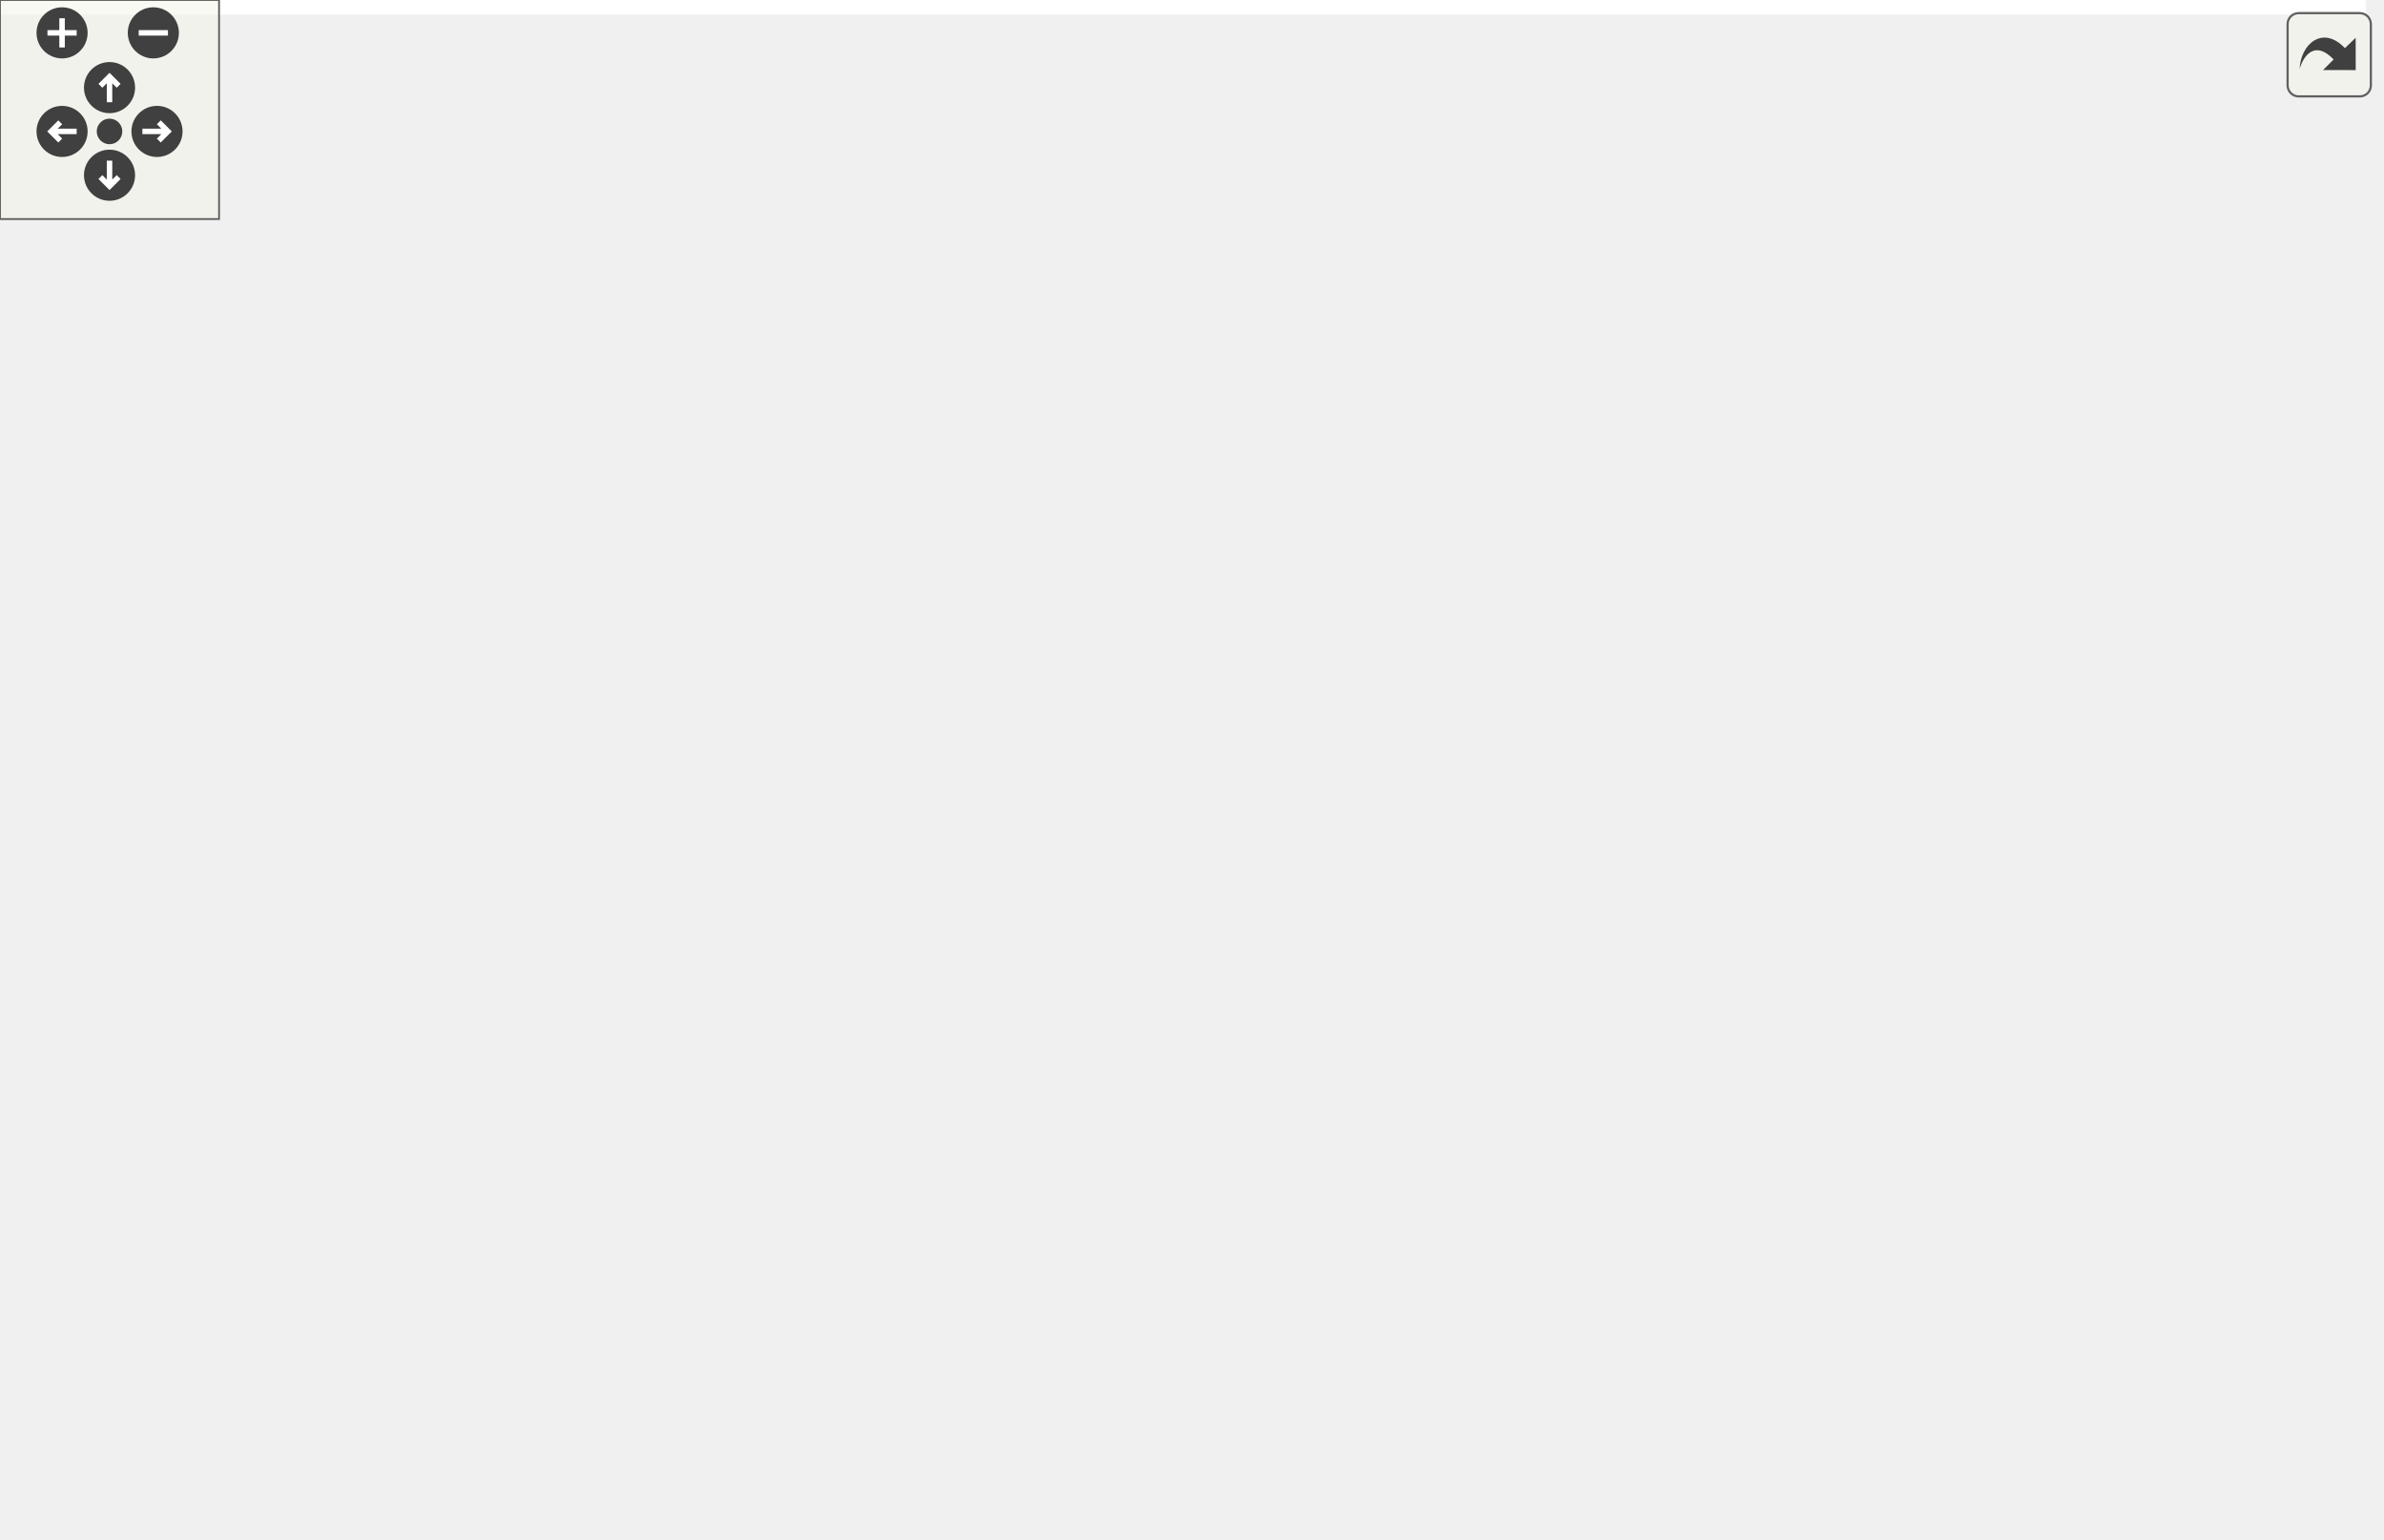
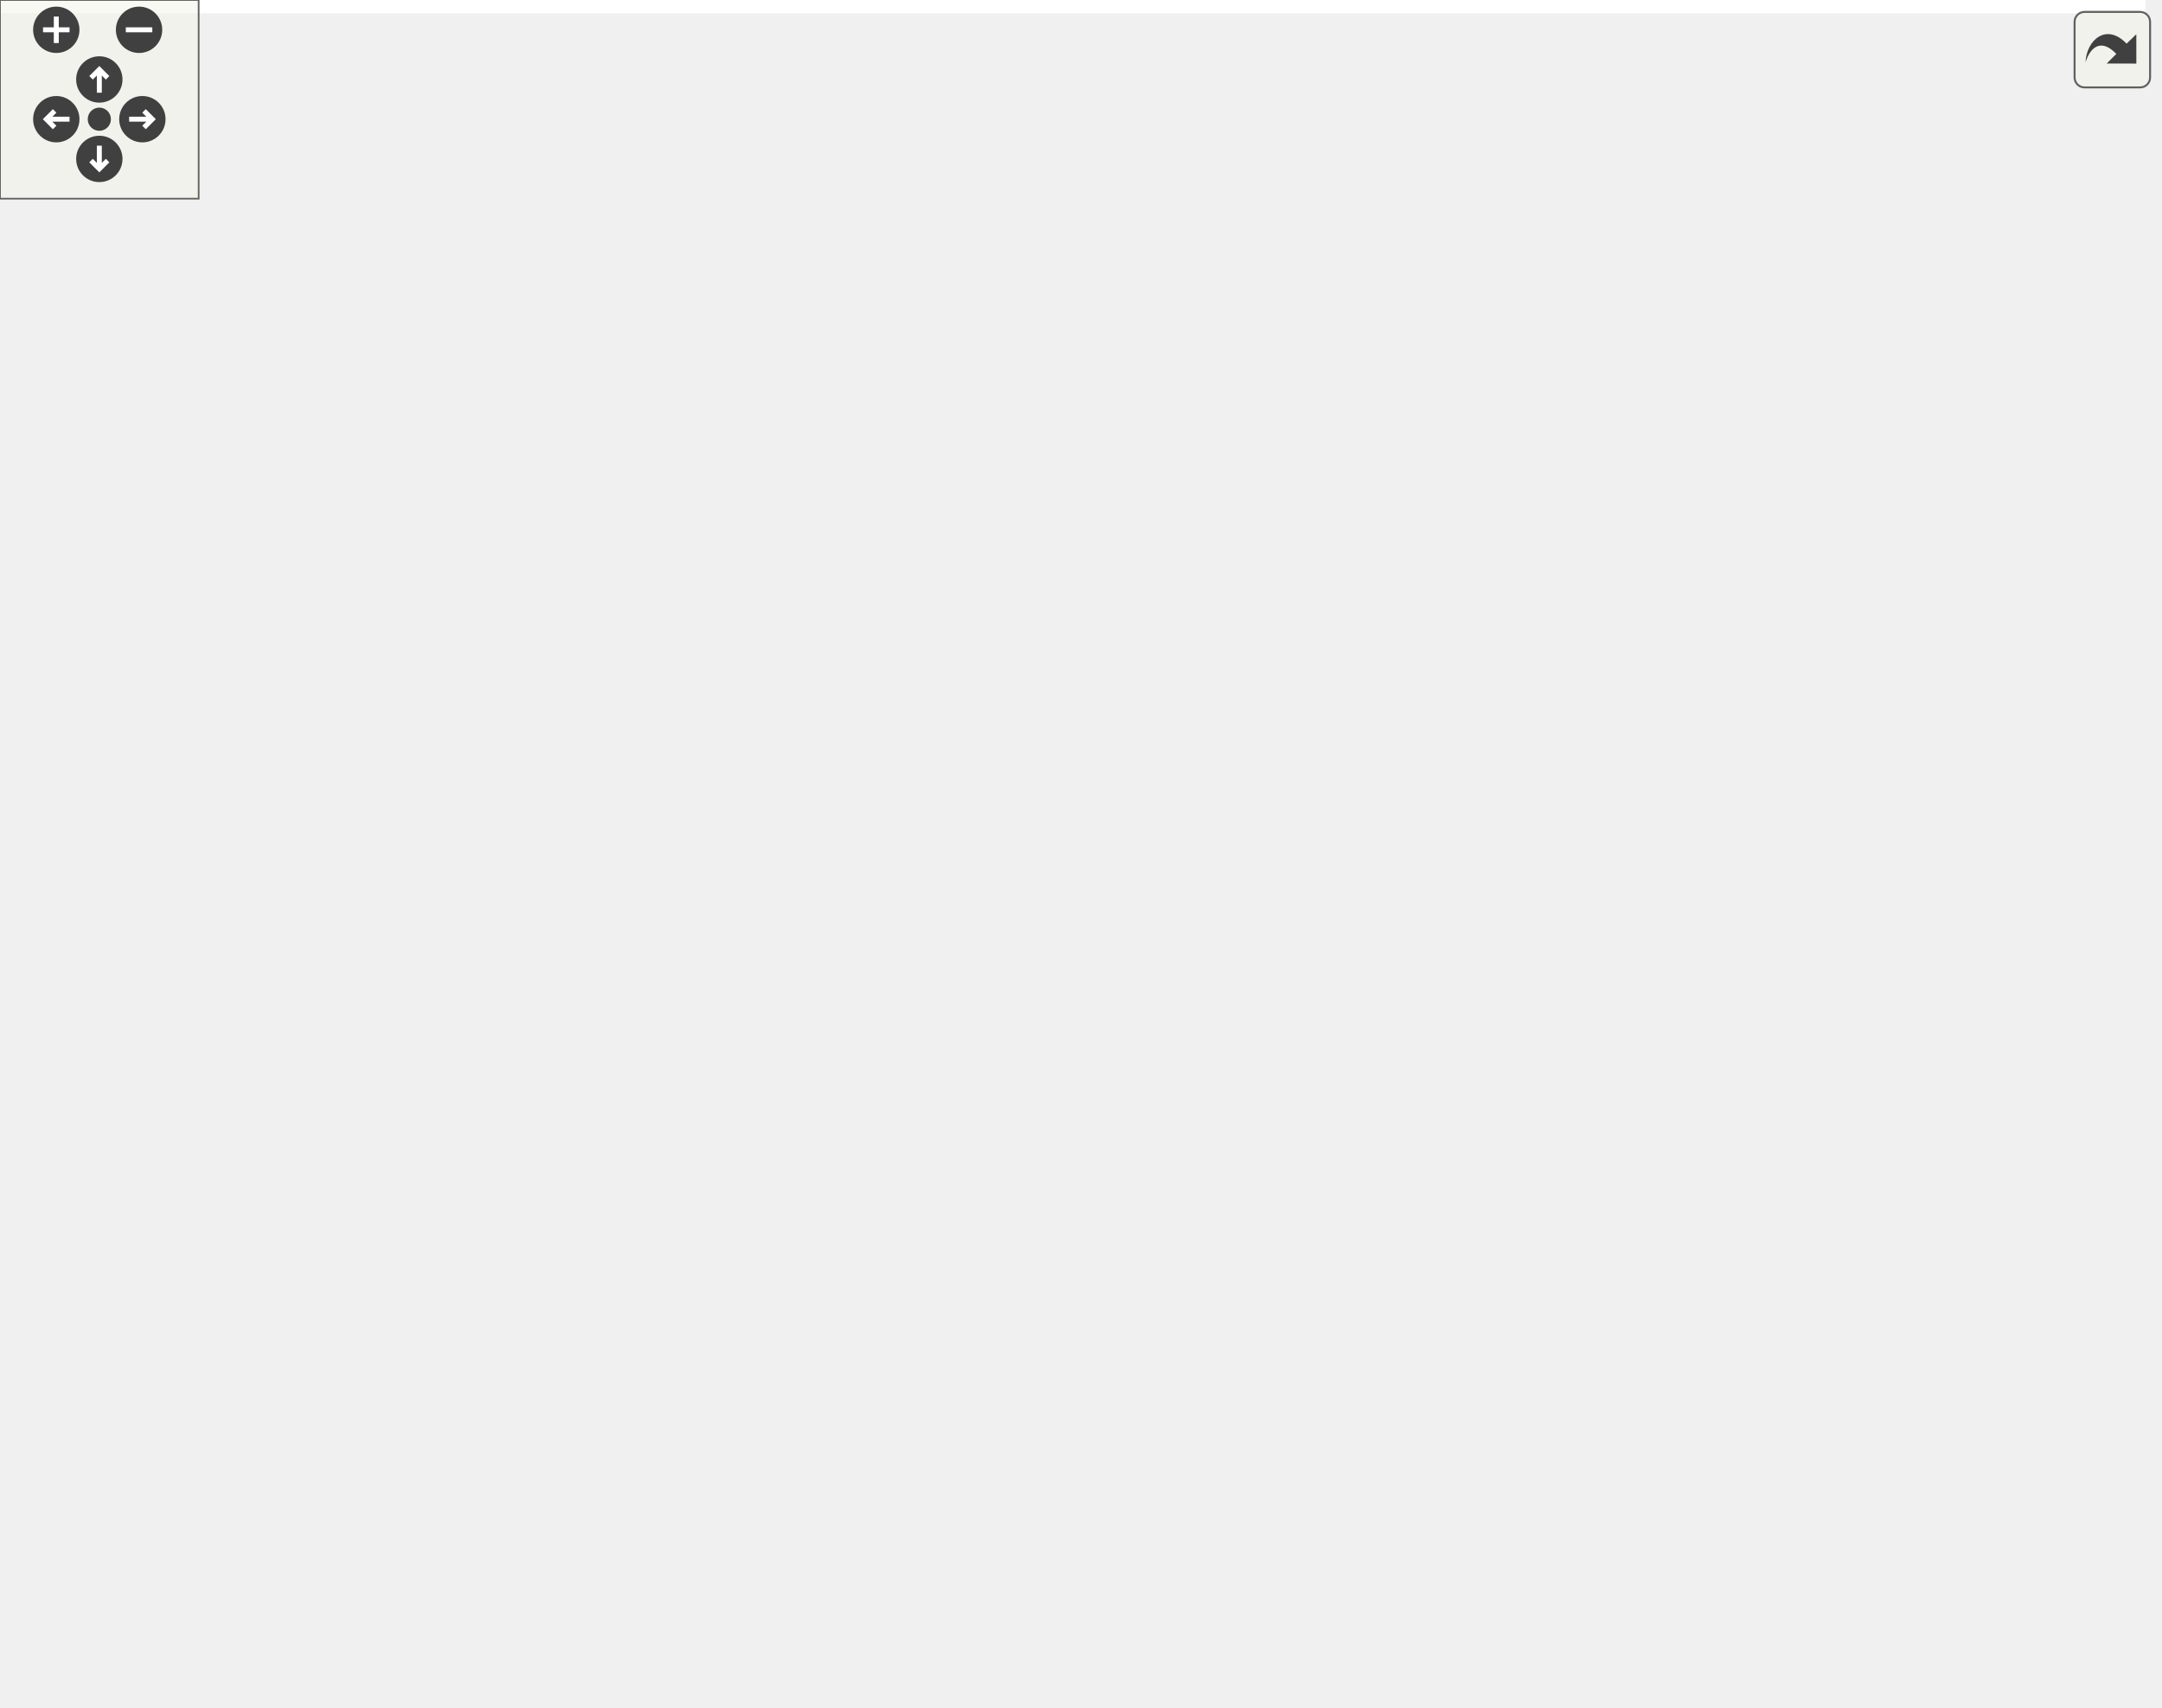
<svg xmlns="http://www.w3.org/2000/svg" xmlns:xlink="http://www.w3.org/1999/xlink" id="main" version="1.1" xml:space="preserve">
  <style type="text/css">
.edge:hover path { stroke: red; }
.edge:hover polygon { stroke: red; fill: red; }
</style>
  <defs>
    <circle id="rim" cx="0" cy="0" r="7" />
    <circle id="rim2" cx="0" cy="0" r="3.5" />
    <g id="zoomPlus">
      <use xlink:href="#rim" fill="#404040">
        <set attributeName="fill" to="#808080" begin="zoomplus.mouseover" end="zoomplus.mouseout" />
      </use>
      <path d="M-4,0h8M0,-4v8" fill="none" stroke="white" stroke-width="1.5" pointer-events="none" />
    </g>
    <g id="zoomMin">
      <use xlink:href="#rim" fill="#404040">
        <set attributeName="fill" to="#808080" begin="zoomminus.mouseover" end="zoomminus.mouseout" />
      </use>
      <path d="M-4,0h8" fill="none" stroke="white" stroke-width="1.5" pointer-events="none" />
    </g>
    <g id="dirArrow">
      <path fill="none" stroke="white" stroke-width="1.5" d="M0,-3.0v7 M-2.5,-0.5L0,-3.0L2.5,-0.5" />
    </g>
    <g id="resetDef">
      <use xlink:href="#rim2" fill="#404040">
        <set attributeName="fill" to="#808080" begin="reset.mouseover" end="reset.mouseout" />
      </use>
    </g>
  </defs>
  <svg id="graph" class="graph">
    <g id="viewport">
-       <polygon fill="white" stroke="transparent" points="-4,4 -4,-361 648,-361 648,4 -4,4" />
+       <polygon fill="white" stroke="transparent" points="-4,4 -4,-455 648,-455 648,4 -4,4" />
      <g id="node1" class="node">
        <g id="a_node1">
          <a xlink:title=" ">
            <polygon fill="#bfbfbf" stroke="black" points="0,-106 0,-125 75,-125 75,-106 0,-106" />
            <text text-anchor="middle" x="37.5" y="-113" font-family="Helvetica,sans-Serif" font-size="10.00">egstore_write</text>
          </a>
        </g>
      </g>
      <g id="edge1" class="edge">
        <path fill="none" stroke="midnightblue" d="M13.76,-125.26C2.22,-134.07 10.13,-143.5 37.5,-143.5 55.46,-143.5 65.04,-139.44 66.25,-134.15" />
        <polygon fill="midnightblue" stroke="midnightblue" points="69.19,-132.25 61.24,-125.26 63.09,-135.69 69.19,-132.25" />
      </g>
      <g id="node2" class="node">
        <g id="a_node2">
          <a xlink:href="classrare_1_1shared_1_1rare__core_1_1_rare_core.html#a79c176b5faed55afa14f43bf9096caf5" target="_top" xlink:title=" ">
-             <polygon fill="white" stroke="black" points="127.5,-228.5 127.5,-258.5 257.5,-258.5 257.5,-228.5 127.5,-228.5" />
-             <text text-anchor="start" x="135.5" y="-246.5" font-family="Helvetica,sans-Serif" font-size="10.00">rare.shared.rare_core.Rare</text>
-             <text text-anchor="middle" x="192.5" y="-235.5" font-family="Helvetica,sans-Serif" font-size="10.00">Core.get_game</text>
+             <polygon fill="white" stroke="black" points="127.5,-273.5 127.5,-303.5 257.5,-303.5 257.5,-273.5 127.5,-273.5" />
+             <text text-anchor="start" x="135.5" y="-291.5" font-family="Helvetica,sans-Serif" font-size="10.00">rare.shared.rare_core.Rare</text>
+             <text text-anchor="middle" x="192.5" y="-280.5" font-family="Helvetica,sans-Serif" font-size="10.00">Core.get_game</text>
          </a>
        </g>
      </g>
      <g id="edge2" class="edge">
-         <path fill="none" stroke="midnightblue" d="M46.3,-125.24C58.89,-140.62 84.95,-170.99 111,-192.5 124.63,-203.75 140.9,-214.49 155.24,-223.19" />
-         <polygon fill="midnightblue" stroke="midnightblue" points="153.49,-226.22 163.87,-228.33 157.07,-220.21 153.49,-226.22" />
-       </g>
-       <g id="node9" class="node">
-         <g id="a_node9">
+         <path fill="none" stroke="midnightblue" d="M46.94,-125.05C70.51,-151.7 137.5,-227.44 171.37,-265.74" />
+         <polygon fill="midnightblue" stroke="midnightblue" points="168.82,-268.14 178.07,-273.31 174.06,-263.5 168.82,-268.14" />
+       </g>
+       <g id="node11" class="node">
+         <g id="a_node11">
          <a xlink:href="classrare_1_1components_1_1tabs_1_1shop_1_1shop__api__core_1_1_shop_api_core.html#a18df16bb6b4cfeaea982421770cce754" target="_top" xlink:title=" ">
            <polygon fill="white" stroke="black" points="111,-134.5 111,-164.5 274,-164.5 274,-134.5 111,-134.5" />
            <text text-anchor="start" x="119" y="-152.5" font-family="Helvetica,sans-Serif" font-size="10.00">rare.components.tabs.shop.shop</text>
            <text text-anchor="middle" x="192.5" y="-141.5" font-family="Helvetica,sans-Serif" font-size="10.00">_api_core.ShopApiCore.get_game</text>
          </a>
        </g>
      </g>
-       <g id="edge13" class="edge">
+       <g id="edge15" class="edge">
        <path fill="none" stroke="midnightblue" d="M75.15,-123.64C86.89,-126.25 100.36,-129.25 113.88,-132.25" />
        <polygon fill="midnightblue" stroke="midnightblue" points="113.19,-135.68 123.71,-134.44 114.71,-128.85 113.19,-135.68" />
      </g>
-       <g id="node11" class="node">
-         <g id="a_node11">
+       <g id="node13" class="node">
+         <g id="a_node13">
          <a xlink:href="classrare_1_1game__launch__helper_1_1console_1_1_console.html#a4db0e98c238d6a69bdbf4b8cc59be732" target="_top" xlink:title=" ">
            <polygon fill="white" stroke="black" points="111,-67.5 111,-97.5 274,-97.5 274,-67.5 111,-67.5" />
            <text text-anchor="start" x="119" y="-85.5" font-family="Helvetica,sans-Serif" font-size="10.00">rare.game_launch_helper.console.</text>
            <text text-anchor="middle" x="192.5" y="-74.5" font-family="Helvetica,sans-Serif" font-size="10.00">Console.log</text>
          </a>
        </g>
      </g>
-       <g id="edge16" class="edge">
+       <g id="edge18" class="edge">
        <path fill="none" stroke="midnightblue" d="M75.15,-107.6C86.35,-105.18 99.13,-102.42 112.03,-99.64" />
        <polygon fill="midnightblue" stroke="midnightblue" points="112.85,-103.04 121.89,-97.51 111.37,-96.2 112.85,-103.04" />
      </g>
-       <g id="node12" class="node">
-         <g id="a_node12">
+       <g id="node14" class="node">
+         <g id="a_node14">
          <a xlink:href="classrare_1_1game__launch__helper_1_1console_1_1_console_edit.html#ac05aadedf6e1be5c365c818989f98d50" target="_top" xlink:title=" ">
            <polygon fill="white" stroke="black" points="111,-0.5 111,-30.5 274,-30.5 274,-0.5 111,-0.5" />
            <text text-anchor="start" x="119" y="-18.5" font-family="Helvetica,sans-Serif" font-size="10.00">rare.game_launch_helper.console.</text>
            <text text-anchor="middle" x="192.5" y="-7.5" font-family="Helvetica,sans-Serif" font-size="10.00">ConsoleEdit.log</text>
          </a>
        </g>
      </g>
-       <g id="edge18" class="edge">
+       <g id="edge20" class="edge">
        <path fill="none" stroke="midnightblue" d="M49.29,-105.76C63.03,-93.62 87.78,-72.64 111,-57.5 123.22,-49.53 137.12,-41.84 149.9,-35.26" />
        <polygon fill="midnightblue" stroke="midnightblue" points="151.61,-38.31 158.96,-30.68 148.46,-32.07 151.61,-38.31" />
      </g>
-       <g id="edge6" class="edge">
-         <path fill="none" stroke="midnightblue" d="M165.66,-258.66C159.19,-268.06 168.14,-277 192.5,-277 207.35,-277 216.47,-273.68 219.86,-268.96" />
-         <polygon fill="midnightblue" stroke="midnightblue" points="223.34,-268.47 219.34,-258.66 216.35,-268.82 223.34,-268.47" />
+       <g id="edge8" class="edge">
+         <path fill="none" stroke="midnightblue" d="M165.66,-303.66C159.19,-313.06 168.14,-322 192.5,-322 207.35,-322 216.47,-318.68 219.86,-313.96" />
+         <polygon fill="midnightblue" stroke="midnightblue" points="223.34,-313.47 219.34,-303.66 216.35,-313.82 223.34,-313.47" />
      </g>
      <g id="node3" class="node">
        <g id="a_node3">
          <a xlink:href="classrare_1_1shared_1_1rare__core_1_1_rare_core.html#a338a598c975402902d9f8c62afdb66a8" target="_top" xlink:title=" ">
-             <polygon fill="white" stroke="black" points="326.5,-326.5 326.5,-356.5 456.5,-356.5 456.5,-326.5 326.5,-326.5" />
-             <text text-anchor="start" x="334.5" y="-344.5" font-family="Helvetica,sans-Serif" font-size="10.00">rare.shared.rare_core.Rare</text>
-             <text text-anchor="middle" x="391.5" y="-333.5" font-family="Helvetica,sans-Serif" font-size="10.00">Core.__add_game</text>
+             <polygon fill="white" stroke="black" points="326.5,-420.5 326.5,-450.5 456.5,-450.5 456.5,-420.5 326.5,-420.5" />
+             <text text-anchor="start" x="334.5" y="-438.5" font-family="Helvetica,sans-Serif" font-size="10.00">rare.shared.rare_core.Rare</text>
+             <text text-anchor="middle" x="391.5" y="-427.5" font-family="Helvetica,sans-Serif" font-size="10.00">Core.__add_game</text>
          </a>
        </g>
      </g>
      <g id="edge3" class="edge">
-         <path fill="none" stroke="midnightblue" d="M213.56,-258.69C236.03,-275.1 274.03,-301.1 310,-317.5 314.14,-319.39 318.47,-321.17 322.88,-322.85" />
-         <polygon fill="midnightblue" stroke="midnightblue" points="322.02,-326.26 332.62,-326.36 324.39,-319.68 322.02,-326.26" />
+         <path fill="none" stroke="midnightblue" d="M203.82,-303.8C222.14,-329.78 262.89,-382.54 310,-411.5 312.8,-413.22 315.72,-414.82 318.73,-416.31" />
+         <polygon fill="midnightblue" stroke="midnightblue" points="317.43,-419.56 327.98,-420.47 320.29,-413.18 317.43,-419.56" />
      </g>
      <g id="node4" class="node">
        <g id="a_node4">
-           <a xlink:href="classrare_1_1shared_1_1rare__core_1_1_rare_core.html#a724232065c10727cbbd833865d37b4f7" target="_top" xlink:title=" ">
-             <polygon fill="white" stroke="black" points="313,-277.5 313,-307.5 470,-307.5 470,-277.5 313,-277.5" />
-             <text text-anchor="start" x="321" y="-295.5" font-family="Helvetica,sans-Serif" font-size="10.00">rare.shared.rare_core.Rare</text>
-             <text text-anchor="middle" x="391.5" y="-284.5" font-family="Helvetica,sans-Serif" font-size="10.00">Core.__create_or_update_rgame</text>
+           <a xlink:href="classrare_1_1shared_1_1rare__core_1_1_rare_core.html#a49e55db05eec4eb1ddc6bf3d5609f390" target="_top" xlink:title=" ">
+             <polygon fill="white" stroke="black" points="319.5,-371.5 319.5,-401.5 463.5,-401.5 463.5,-371.5 319.5,-371.5" />
+             <text text-anchor="start" x="327.5" y="-389.5" font-family="Helvetica,sans-Serif" font-size="10.00">rare.shared.rare_core.Rare</text>
+             <text text-anchor="middle" x="391.5" y="-378.5" font-family="Helvetica,sans-Serif" font-size="10.00">Core.__add_games_and_dlcs</text>
          </a>
        </g>
      </g>
      <g id="edge4" class="edge">
-         <path fill="none" stroke="midnightblue" d="M253.95,-258.53C274.93,-263.76 298.65,-269.65 320.35,-275.05" />
-         <polygon fill="midnightblue" stroke="midnightblue" points="319.62,-278.48 330.17,-277.49 321.31,-271.68 319.62,-278.48" />
+         <path fill="none" stroke="midnightblue" d="M213.56,-303.69C236.03,-320.1 274.03,-346.1 310,-362.5 314.14,-364.39 318.47,-366.17 322.88,-367.85" />
+         <polygon fill="midnightblue" stroke="midnightblue" points="322.02,-371.26 332.62,-371.36 324.39,-364.68 322.02,-371.26" />
      </g>
      <g id="node5" class="node">
        <g id="a_node5">
-           <a xlink:href="classrare_1_1shared_1_1rare__core_1_1_rare_core.html#adde8d30c170a8e9390f675ab733724e9" target="_top" xlink:title=" ">
-             <polygon fill="white" stroke="black" points="326.5,-228.5 326.5,-258.5 456.5,-258.5 456.5,-228.5 326.5,-228.5" />
-             <text text-anchor="start" x="334.5" y="-246.5" font-family="Helvetica,sans-Serif" font-size="10.00">rare.shared.rare_core.Rare</text>
-             <text text-anchor="middle" x="391.5" y="-235.5" font-family="Helvetica,sans-Serif" font-size="10.00">Core.__validate_install</text>
+           <a xlink:href="classrare_1_1shared_1_1rare__core_1_1_rare_core.html#a724232065c10727cbbd833865d37b4f7" target="_top" xlink:title=" ">
+             <polygon fill="white" stroke="black" points="313,-322.5 313,-352.5 470,-352.5 470,-322.5 313,-322.5" />
+             <text text-anchor="start" x="321" y="-340.5" font-family="Helvetica,sans-Serif" font-size="10.00">rare.shared.rare_core.Rare</text>
+             <text text-anchor="middle" x="391.5" y="-329.5" font-family="Helvetica,sans-Serif" font-size="10.00">Core.__create_or_update_rgame</text>
          </a>
        </g>
      </g>
      <g id="edge5" class="edge">
-         <path fill="none" stroke="midnightblue" d="M257.73,-243.5C276.39,-243.5 296.92,-243.5 316.14,-243.5" />
-         <polygon fill="midnightblue" stroke="midnightblue" points="316.35,-247 326.35,-243.5 316.35,-240 316.35,-247" />
+         <path fill="none" stroke="midnightblue" d="M253.95,-303.53C274.93,-308.76 298.65,-314.65 320.35,-320.05" />
+         <polygon fill="midnightblue" stroke="midnightblue" points="319.62,-323.48 330.17,-322.49 321.31,-316.68 319.62,-323.48" />
      </g>
      <g id="node6" class="node">
        <g id="a_node6">
-           <a xlink:href="classrare_1_1shared_1_1workers_1_1move_1_1_move_worker.html#a0f9f88b07029d9ad56e4b094074fe596" target="_top" xlink:title=" ">
-             <polygon fill="white" stroke="black" points="326.5,-161.5 326.5,-191.5 456.5,-191.5 456.5,-161.5 326.5,-161.5" />
-             <text text-anchor="start" x="334.5" y="-179.5" font-family="Helvetica,sans-Serif" font-size="10.00">rare.shared.workers.move.</text>
-             <text text-anchor="middle" x="391.5" y="-168.5" font-family="Helvetica,sans-Serif" font-size="10.00">MoveWorker.progress</text>
-           </a>
-         </g>
-       </g>
-       <g id="edge7" class="edge">
-         <path fill="none" stroke="midnightblue" d="M237.71,-228.46C266.88,-218.54 305.3,-205.48 336.31,-194.93" />
-         <polygon fill="midnightblue" stroke="midnightblue" points="337.76,-198.14 346.1,-191.6 335.5,-191.51 337.76,-198.14" />
-       </g>
-       <g id="edge8" class="edge">
-         <path fill="none" stroke="midnightblue" d="M359.43,-191.66C351.7,-201.06 362.39,-210 391.5,-210 409.24,-210 420.14,-206.68 424.19,-201.96" />
-         <polygon fill="midnightblue" stroke="midnightblue" points="427.67,-201.43 423.57,-191.66 420.68,-201.85 427.67,-201.43" />
+           <a xlink:href="classrare_1_1shared_1_1rare__core_1_1_rare_core.html#a54a65028f7047494bbbf2f06a9d5dc9a" target="_top" xlink:title=" ">
+             <polygon fill="white" stroke="black" points="326.5,-273.5 326.5,-303.5 456.5,-303.5 456.5,-273.5 326.5,-273.5" />
+             <text text-anchor="start" x="334.5" y="-291.5" font-family="Helvetica,sans-Serif" font-size="10.00">rare.shared.rare_core.Rare</text>
+             <text text-anchor="middle" x="391.5" y="-280.5" font-family="Helvetica,sans-Serif" font-size="10.00">Core.__post_init</text>
+           </a>
+         </g>
+       </g>
+       <g id="edge6" class="edge">
+         <path fill="none" stroke="midnightblue" d="M257.73,-288.5C276.39,-288.5 296.92,-288.5 316.14,-288.5" />
+         <polygon fill="midnightblue" stroke="midnightblue" points="316.35,-292 326.35,-288.5 316.35,-285 316.35,-292" />
      </g>
      <g id="node7" class="node">
        <g id="a_node7">
-           <a xlink:href="classrare_1_1shared_1_1workers_1_1worker_1_1_worker.html#a9998d928f5b6f30ebb69dc655c0756a8" target="_top" xlink:title=" ">
-             <polygon fill="white" stroke="black" points="509,-194.5 509,-224.5 644,-224.5 644,-194.5 509,-194.5" />
-             <text text-anchor="start" x="517" y="-212.5" font-family="Helvetica,sans-Serif" font-size="10.00">rare.shared.workers.worker.</text>
-             <text text-anchor="middle" x="576.5" y="-201.5" font-family="Helvetica,sans-Serif" font-size="10.00">Worker.signals</text>
-           </a>
-         </g>
-       </g>
-       <g id="edge9" class="edge">
-         <path fill="none" stroke="midnightblue" d="M456.5,-188.04C470.11,-190.49 484.6,-193.11 498.63,-195.64" />
-         <polygon fill="midnightblue" stroke="midnightblue" points="498.27,-199.13 508.74,-197.46 499.52,-192.24 498.27,-199.13" />
+           <a xlink:href="classrare_1_1shared_1_1rare__core_1_1_rare_core.html#adde8d30c170a8e9390f675ab733724e9" target="_top" xlink:title=" ">
+             <polygon fill="white" stroke="black" points="326.5,-224.5 326.5,-254.5 456.5,-254.5 456.5,-224.5 326.5,-224.5" />
+             <text text-anchor="start" x="334.5" y="-242.5" font-family="Helvetica,sans-Serif" font-size="10.00">rare.shared.rare_core.Rare</text>
+             <text text-anchor="middle" x="391.5" y="-231.5" font-family="Helvetica,sans-Serif" font-size="10.00">Core.__validate_install</text>
+           </a>
+         </g>
+       </g>
+       <g id="edge7" class="edge">
+         <path fill="none" stroke="midnightblue" d="M253.95,-273.47C274.93,-268.24 298.65,-262.35 320.35,-256.95" />
+         <polygon fill="midnightblue" stroke="midnightblue" points="321.31,-260.32 330.17,-254.51 319.62,-253.52 321.31,-260.32" />
      </g>
      <g id="node8" class="node">
        <g id="a_node8">
+           <a xlink:href="classrare_1_1shared_1_1workers_1_1move_1_1_move_worker.html#a0f9f88b07029d9ad56e4b094074fe596" target="_top" xlink:title=" ">
+             <polygon fill="white" stroke="black" points="326.5,-157.5 326.5,-187.5 456.5,-187.5 456.5,-157.5 326.5,-157.5" />
+             <text text-anchor="start" x="334.5" y="-175.5" font-family="Helvetica,sans-Serif" font-size="10.00">rare.shared.workers.move.</text>
+             <text text-anchor="middle" x="391.5" y="-164.5" font-family="Helvetica,sans-Serif" font-size="10.00">MoveWorker.progress</text>
+           </a>
+         </g>
+       </g>
+       <g id="edge9" class="edge">
+         <path fill="none" stroke="midnightblue" d="M216.42,-273.48C239.71,-258.38 276.96,-234.65 310,-215.5 323.59,-207.63 338.72,-199.4 352.17,-192.28" />
+         <polygon fill="midnightblue" stroke="midnightblue" points="353.95,-195.3 361.17,-187.54 350.69,-189.1 353.95,-195.3" />
+       </g>
+       <g id="edge10" class="edge">
+         <path fill="none" stroke="midnightblue" d="M359.43,-187.66C351.7,-197.06 362.39,-206 391.5,-206 409.24,-206 420.14,-202.68 424.19,-197.96" />
+         <polygon fill="midnightblue" stroke="midnightblue" points="427.67,-197.43 423.57,-187.66 420.68,-197.85 427.67,-197.43" />
+       </g>
+       <g id="node9" class="node">
+         <g id="a_node9">
+           <a xlink:href="classrare_1_1shared_1_1workers_1_1worker_1_1_worker.html#a9998d928f5b6f30ebb69dc655c0756a8" target="_top" xlink:title=" ">
+             <polygon fill="white" stroke="black" points="509,-190.5 509,-220.5 644,-220.5 644,-190.5 509,-190.5" />
+             <text text-anchor="start" x="517" y="-208.5" font-family="Helvetica,sans-Serif" font-size="10.00">rare.shared.workers.worker.</text>
+             <text text-anchor="middle" x="576.5" y="-197.5" font-family="Helvetica,sans-Serif" font-size="10.00">Worker.signals</text>
+           </a>
+         </g>
+       </g>
+       <g id="edge11" class="edge">
+         <path fill="none" stroke="midnightblue" d="M456.5,-184.04C470.11,-186.49 484.6,-189.11 498.63,-191.64" />
+         <polygon fill="midnightblue" stroke="midnightblue" points="498.27,-195.13 508.74,-193.46 499.52,-188.24 498.27,-195.13" />
+       </g>
+       <g id="node10" class="node">
+         <g id="a_node10">
          <a xlink:href="classrare_1_1shared_1_1rare__core_1_1_rare_core.html#a135560fc58fcc2e5cff07ec25c23a06c" target="_top" xlink:title=" ">
-             <polygon fill="white" stroke="black" points="511.5,-127.5 511.5,-157.5 641.5,-157.5 641.5,-127.5 511.5,-127.5" />
-             <text text-anchor="start" x="519.5" y="-145.5" font-family="Helvetica,sans-Serif" font-size="10.00">rare.shared.rare_core.Rare</text>
-             <text text-anchor="middle" x="576.5" y="-134.5" font-family="Helvetica,sans-Serif" font-size="10.00">Core.signals</text>
-           </a>
-         </g>
-       </g>
-       <g id="edge11" class="edge">
-         <path fill="none" stroke="midnightblue" d="M456.5,-164.61C470.91,-161.93 486.31,-159.07 501.1,-156.32" />
-         <polygon fill="midnightblue" stroke="midnightblue" points="502.03,-159.71 511.22,-154.44 500.75,-152.83 502.03,-159.71" />
-       </g>
-       <g id="edge10" class="edge">
-         <path fill="none" stroke="midnightblue" d="M544.43,-224.66C536.7,-234.06 547.39,-243 576.5,-243 594.24,-243 605.14,-239.68 609.19,-234.96" />
-         <polygon fill="midnightblue" stroke="midnightblue" points="612.67,-234.43 608.57,-224.66 605.68,-234.85 612.67,-234.43" />
+             <polygon fill="white" stroke="black" points="511.5,-123.5 511.5,-153.5 641.5,-153.5 641.5,-123.5 511.5,-123.5" />
+             <text text-anchor="start" x="519.5" y="-141.5" font-family="Helvetica,sans-Serif" font-size="10.00">rare.shared.rare_core.Rare</text>
+             <text text-anchor="middle" x="576.5" y="-130.5" font-family="Helvetica,sans-Serif" font-size="10.00">Core.signals</text>
+           </a>
+         </g>
+       </g>
+       <g id="edge13" class="edge">
+         <path fill="none" stroke="midnightblue" d="M456.5,-160.61C470.91,-157.93 486.31,-155.07 501.1,-152.32" />
+         <polygon fill="midnightblue" stroke="midnightblue" points="502.03,-155.71 511.22,-150.44 500.75,-148.83 502.03,-155.71" />
      </g>
      <g id="edge12" class="edge">
-         <path fill="none" stroke="midnightblue" d="M544.43,-157.66C536.7,-167.06 547.39,-176 576.5,-176 594.24,-176 605.14,-172.68 609.19,-167.96" />
-         <polygon fill="midnightblue" stroke="midnightblue" points="612.67,-167.43 608.57,-157.66 605.68,-167.85 612.67,-167.43" />
-       </g>
-       <g id="edge15" class="edge">
+         <path fill="none" stroke="midnightblue" d="M544.43,-220.66C536.7,-230.06 547.39,-239 576.5,-239 594.24,-239 605.14,-235.68 609.19,-230.96" />
+         <polygon fill="midnightblue" stroke="midnightblue" points="612.67,-230.43 608.57,-220.66 605.68,-230.85 612.67,-230.43" />
+       </g>
+       <g id="edge14" class="edge">
+         <path fill="none" stroke="midnightblue" d="M544.43,-153.66C536.7,-163.06 547.39,-172 576.5,-172 594.24,-172 605.14,-168.68 609.19,-163.96" />
+         <polygon fill="midnightblue" stroke="midnightblue" points="612.67,-163.43 608.57,-153.66 605.68,-163.85 612.67,-163.43" />
+       </g>
+       <g id="edge17" class="edge">
        <path fill="none" stroke="midnightblue" d="M165.66,-164.66C159.19,-174.06 168.14,-183 192.5,-183 207.35,-183 216.47,-179.68 219.86,-174.96" />
        <polygon fill="midnightblue" stroke="midnightblue" points="223.34,-174.47 219.34,-164.66 216.35,-174.82 223.34,-174.47" />
      </g>
-       <g id="node10" class="node">
-         <g id="a_node10">
+       <g id="node12" class="node">
+         <g id="a_node12">
          <a xlink:href="classrare_1_1components_1_1tabs_1_1shop_1_1shop__api__core_1_1_shop_api_core.html#a04736802f608b1210509878271aa0392" target="_top" xlink:title=" ">
-             <polygon fill="white" stroke="black" points="313.5,-102 313.5,-143 469.5,-143 469.5,-102 313.5,-102" />
-             <text text-anchor="start" x="321.5" y="-131" font-family="Helvetica,sans-Serif" font-size="10.00">rare.components.tabs.shop.shop</text>
-             <text text-anchor="start" x="321.5" y="-120" font-family="Helvetica,sans-Serif" font-size="10.00">_api_core.ShopApiCore._handle</text>
-             <text text-anchor="middle" x="391.5" y="-109" font-family="Helvetica,sans-Serif" font-size="10.00">_get_game</text>
-           </a>
-         </g>
-       </g>
-       <g id="edge14" class="edge">
-         <path fill="none" stroke="midnightblue" d="M274.2,-138.44C283.82,-137.12 293.67,-135.77 303.38,-134.44" />
-         <polygon fill="midnightblue" stroke="midnightblue" points="303.99,-137.89 313.42,-133.06 303.04,-130.95 303.99,-137.89" />
-       </g>
-       <g id="edge17" class="edge">
+             <polygon fill="white" stroke="black" points="313.5,-98 313.5,-139 469.5,-139 469.5,-98 313.5,-98" />
+             <text text-anchor="start" x="321.5" y="-127" font-family="Helvetica,sans-Serif" font-size="10.00">rare.components.tabs.shop.shop</text>
+             <text text-anchor="start" x="321.5" y="-116" font-family="Helvetica,sans-Serif" font-size="10.00">_api_core.ShopApiCore._handle</text>
+             <text text-anchor="middle" x="391.5" y="-105" font-family="Helvetica,sans-Serif" font-size="10.00">_get_game</text>
+           </a>
+         </g>
+       </g>
+       <g id="edge16" class="edge">
+         <path fill="none" stroke="midnightblue" d="M274.2,-136.8C283.82,-135.29 293.67,-133.74 303.38,-132.21" />
+         <polygon fill="midnightblue" stroke="midnightblue" points="304.09,-135.64 313.42,-130.63 303,-128.73 304.09,-135.64" />
+       </g>
+       <g id="edge19" class="edge">
        <path fill="none" stroke="midnightblue" d="M165.66,-97.66C159.19,-107.06 168.14,-116 192.5,-116 207.35,-116 216.47,-112.68 219.86,-107.96" />
        <polygon fill="midnightblue" stroke="midnightblue" points="223.34,-107.47 219.34,-97.66 216.35,-107.82 223.34,-107.47" />
      </g>
-       <g id="edge19" class="edge">
+       <g id="edge21" class="edge">
        <path fill="none" stroke="midnightblue" d="M165.66,-30.66C159.19,-40.06 168.14,-49 192.5,-49 207.35,-49 216.47,-45.68 219.86,-40.96" />
        <polygon fill="midnightblue" stroke="midnightblue" points="223.34,-40.47 219.34,-30.66 216.35,-40.82 223.34,-40.47" />
      </g>
-       <g id="node13" class="node">
-         <g id="a_node13">
+       <g id="node15" class="node">
+         <g id="a_node15">
          <a xlink:href="classrare_1_1game__launch__helper_1_1console_1_1_console_edit.html#ad89ca21019805240d01e41fe61cdbb56" target="_top" xlink:title=" ">
            <polygon fill="white" stroke="black" points="310,-0.5 310,-30.5 473,-30.5 473,-0.5 310,-0.5" />
            <text text-anchor="start" x="318" y="-18.5" font-family="Helvetica,sans-Serif" font-size="10.00">rare.game_launch_helper.console.</text>
            <text text-anchor="middle" x="391.5" y="-7.5" font-family="Helvetica,sans-Serif" font-size="10.00">ConsoleEdit.scroll_to_last_line</text>
          </a>
        </g>
      </g>
-       <g id="edge20" class="edge">
+       <g id="edge22" class="edge">
        <path fill="none" stroke="midnightblue" d="M274.2,-15.5C282.67,-15.5 291.33,-15.5 299.91,-15.5" />
        <polygon fill="midnightblue" stroke="midnightblue" points="299.93,-19 309.93,-15.5 299.93,-12 299.93,-19" />
      </g>
-       <g id="edge21" class="edge">
+       <g id="edge23" class="edge">
        <path fill="none" stroke="midnightblue" d="M359.43,-30.66C351.7,-40.06 362.39,-49 391.5,-49 409.24,-49 420.14,-45.68 424.19,-40.96" />
        <polygon fill="midnightblue" stroke="midnightblue" points="427.67,-40.43 423.57,-30.66 420.68,-40.85 427.67,-40.43" />
      </g>
    </g>
  </svg>
  <g id="navigator" transform="translate(0 0)" fill="#404254">
    <rect fill="#f2f5e9" fill-opacity="0.5" stroke="#606060" stroke-width=".5" x="0" y="0" width="60" height="60" />
    <use id="zoomplus" xlink:href="#zoomPlus" x="17" y="9" />
    <use id="zoomminus" xlink:href="#zoomMin" x="42" y="9" />
    <use id="reset" xlink:href="#resetDef" x="30" y="36" />
    <g id="arrowUp" xlink:href="#dirArrow" transform="translate(30 24)">
      <use xlink:href="#rim" fill="#404040">
        <set attributeName="fill" to="#808080" begin="arrowUp.mouseover" end="arrowUp.mouseout" />
      </use>
      <path fill="none" stroke="white" stroke-width="1.5" d="M0,-3.0v7 M-2.5,-0.5L0,-3.0L2.5,-0.5" />
    </g>
    <g id="arrowRight" xlink:href="#dirArrow" transform="rotate(90) translate(36 -43)">
      <use xlink:href="#rim" fill="#404040">
        <set attributeName="fill" to="#808080" begin="arrowRight.mouseover" end="arrowRight.mouseout" />
      </use>
      <path fill="none" stroke="white" stroke-width="1.5" d="M0,-3.0v7 M-2.5,-0.5L0,-3.0L2.5,-0.5" />
    </g>
    <g id="arrowDown" xlink:href="#dirArrow" transform="rotate(180) translate(-30 -48)">
      <use xlink:href="#rim" fill="#404040">
        <set attributeName="fill" to="#808080" begin="arrowDown.mouseover" end="arrowDown.mouseout" />
      </use>
      <path fill="none" stroke="white" stroke-width="1.5" d="M0,-3.0v7 M-2.5,-0.5L0,-3.0L2.5,-0.5" />
    </g>
    <g id="arrowLeft" xlink:href="#dirArrow" transform="rotate(270) translate(-36 17)">
      <use xlink:href="#rim" fill="#404040">
        <set attributeName="fill" to="#808080" begin="arrowLeft.mouseover" end="arrowLeft.mouseout" />
      </use>
      <path fill="none" stroke="white" stroke-width="1.5" d="M0,-3.0v7 M-2.5,-0.5L0,-3.0L2.5,-0.5" />
    </g>
  </g>
  <svg viewBox="0 0 15 15" width="100%" height="30px" preserveAspectRatio="xMaxYMin meet">
    <g id="arrow_out" transform="scale(0.3 0.3)">
      <a xlink:href="classrare_1_1lgndr_1_1core_1_1_legendary_core_a945b62f837b48b68ec1ec24a8b3ec130_cgraph_org.svg" target="_base">
        <rect id="button" ry="5" rx="5" y="6" x="6" height="38" width="38" fill="#f2f5e9" fill-opacity="0.5" stroke="#606060" stroke-width="1.0" />
        <path id="arrow" d="M 11.5,31.437 C 11.94,20.098 22.043,11.323 32.159,21.979 L 37.069,17.246 C 37.069,17.246 37.088,32 37.088,32 L 22.16,31.978 C 22.16,31.978 26.998,27.14 26.998,27.14 C 18.529,18.264 13.292,25.23 11.5,31.437 z" style="fill:#404040;" />
      </a>
    </g>
  </svg>
</svg>
